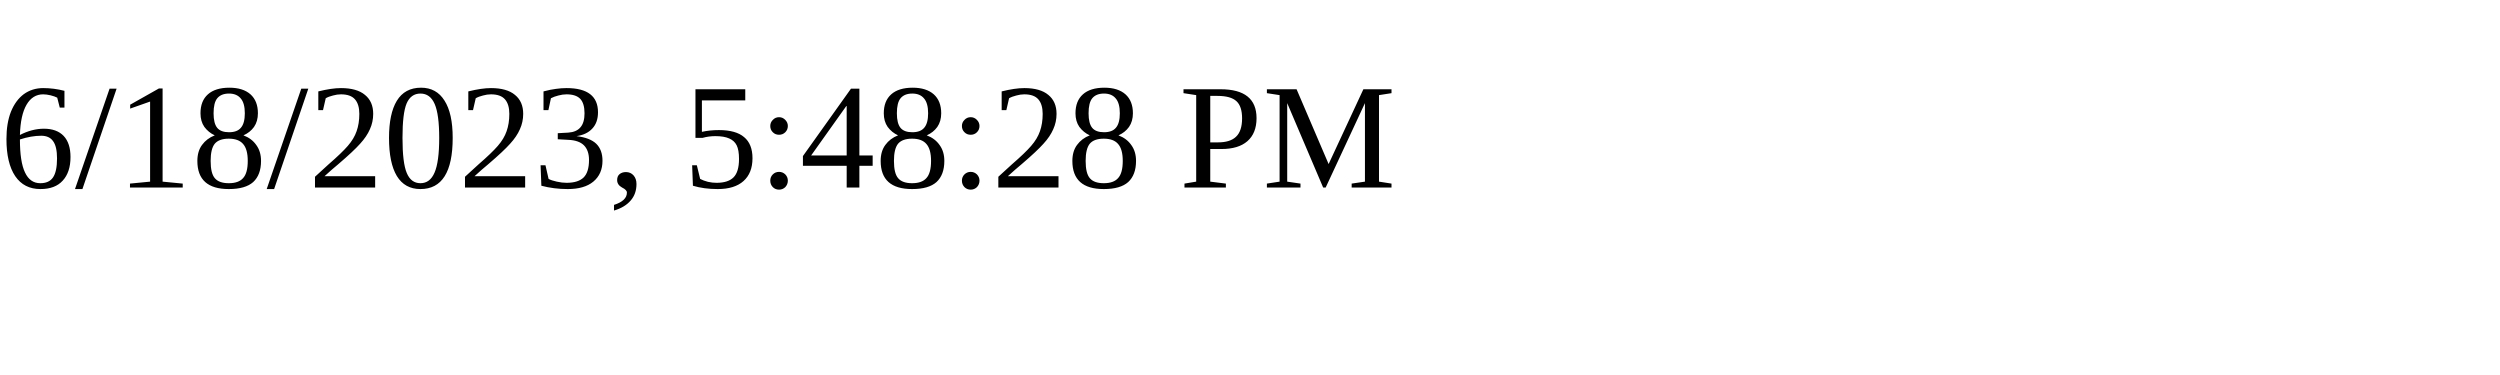
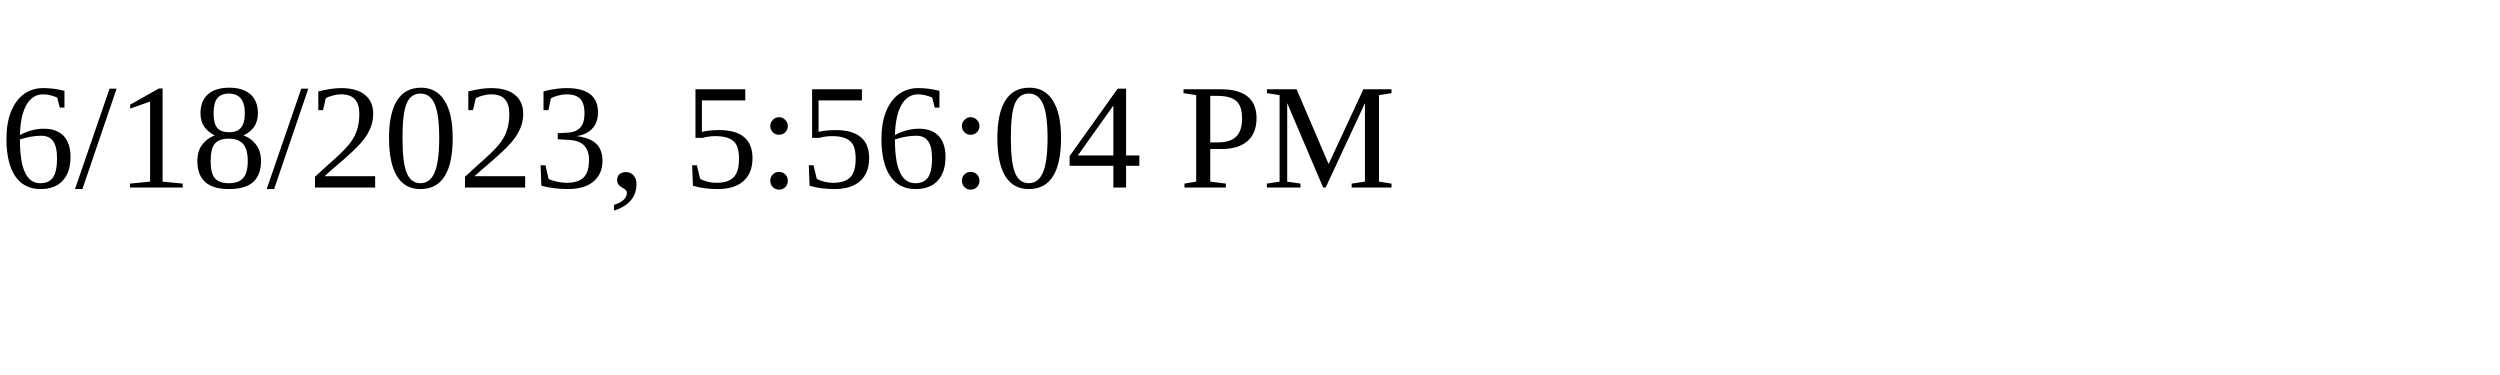
<svg xmlns="http://www.w3.org/2000/svg" height="30" width="200">
-   <text x="0" y="15">6/18/2023, 5:48:28 PM</text>
+   <text x="0" y="15">6/18/2023, 5:56:04 PM</text>
</svg>
